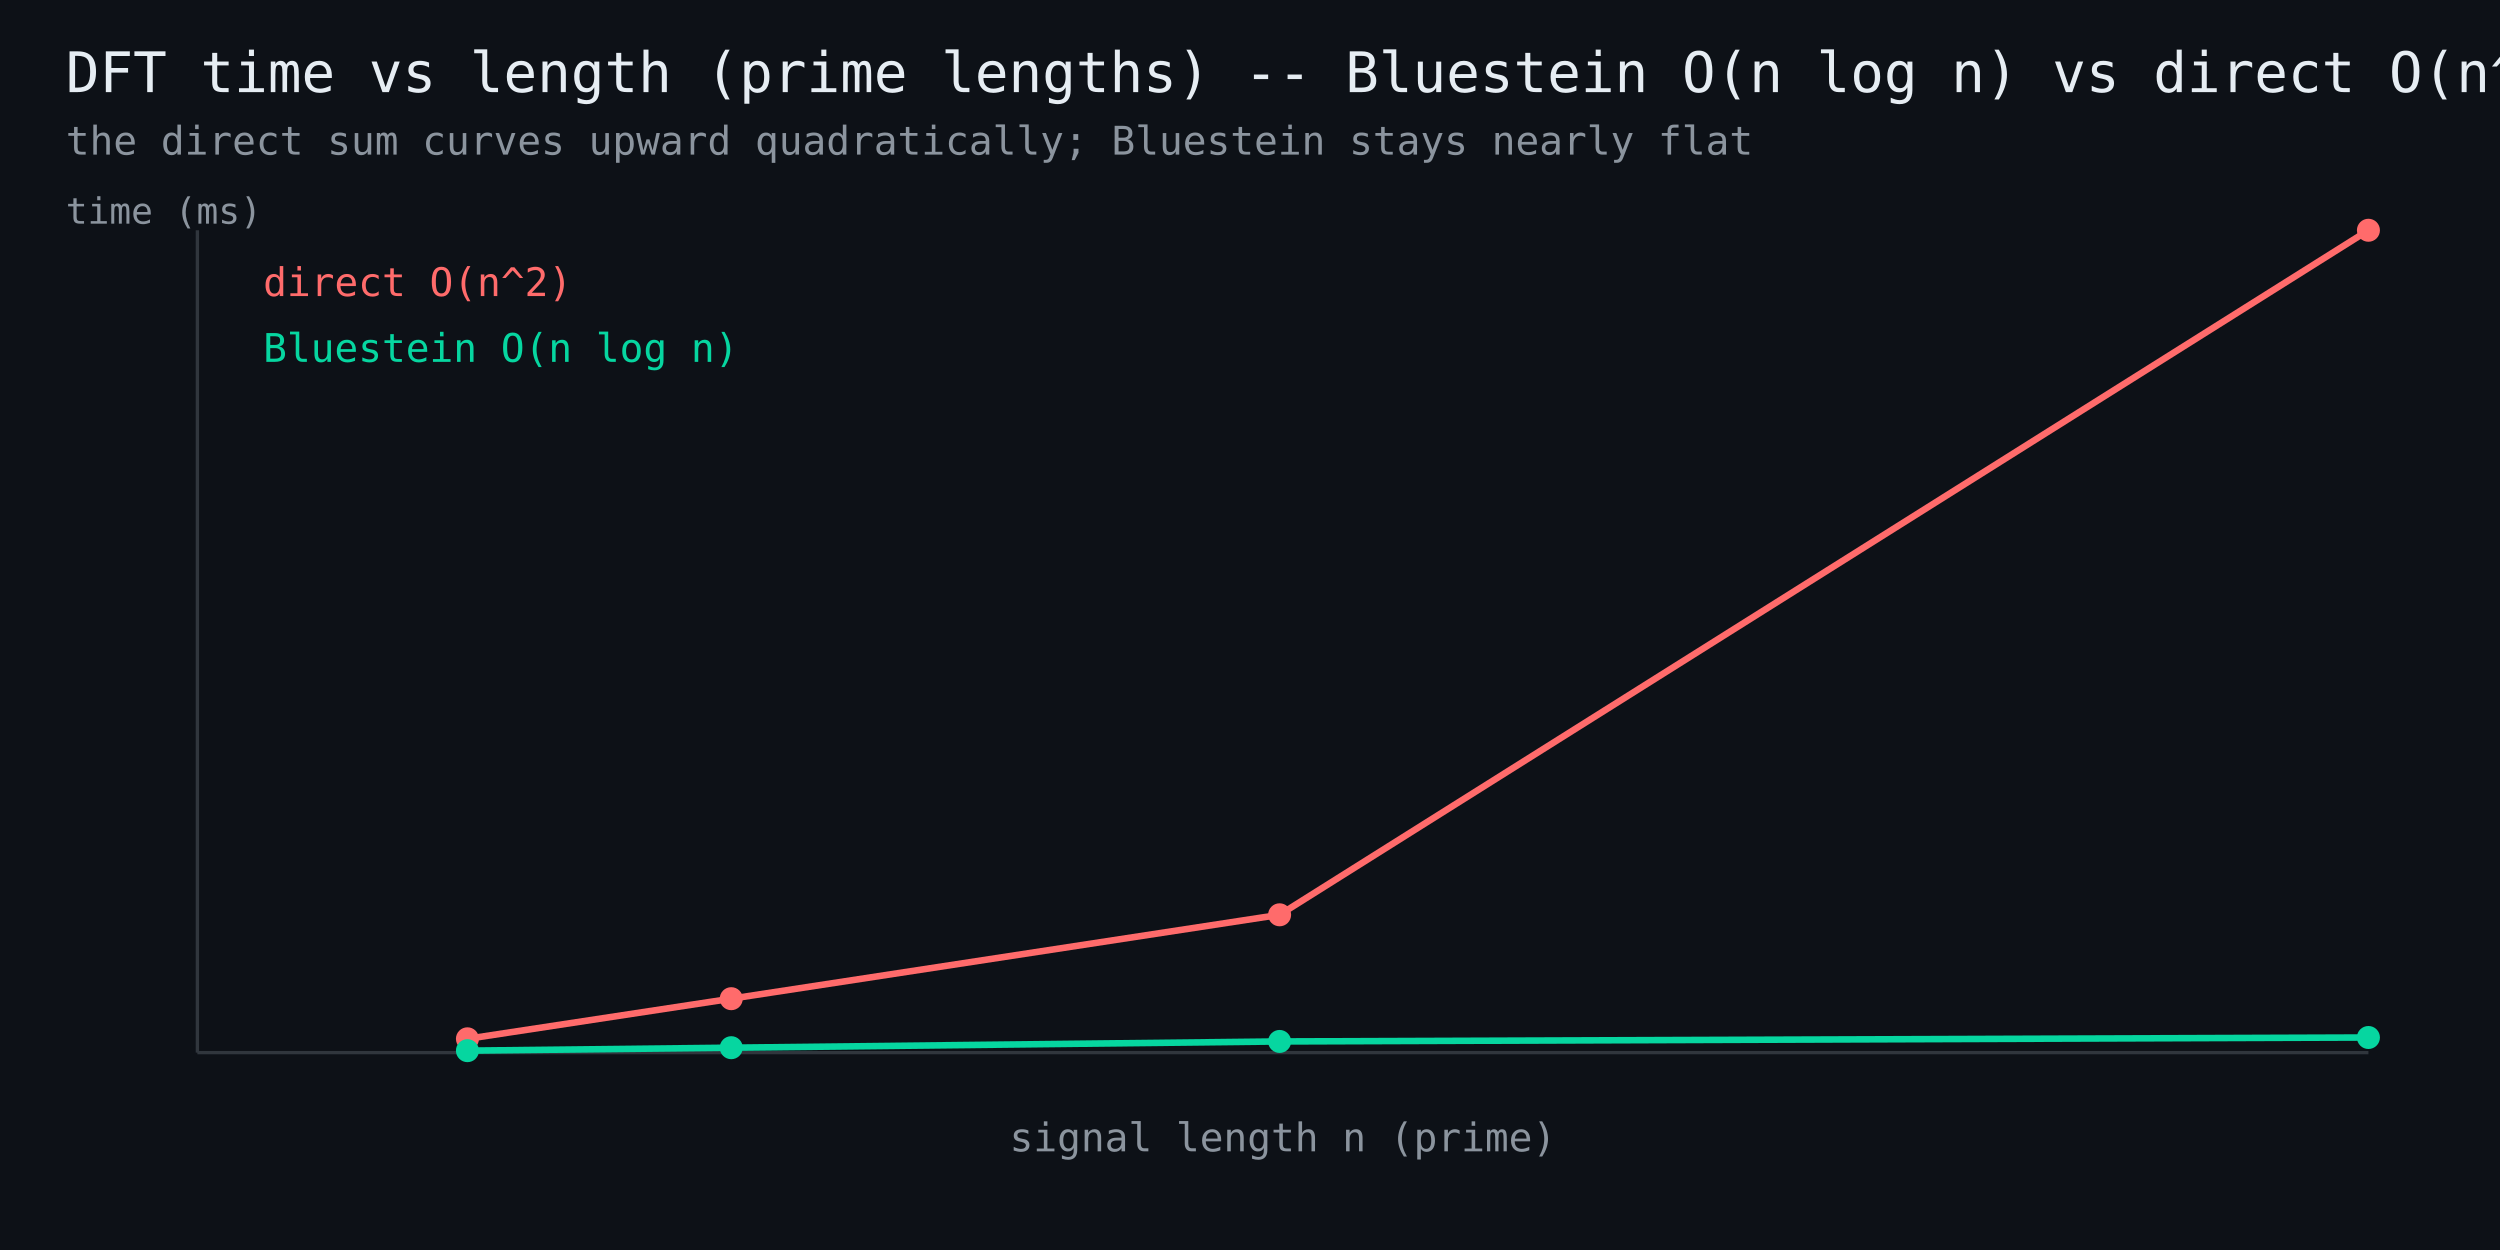
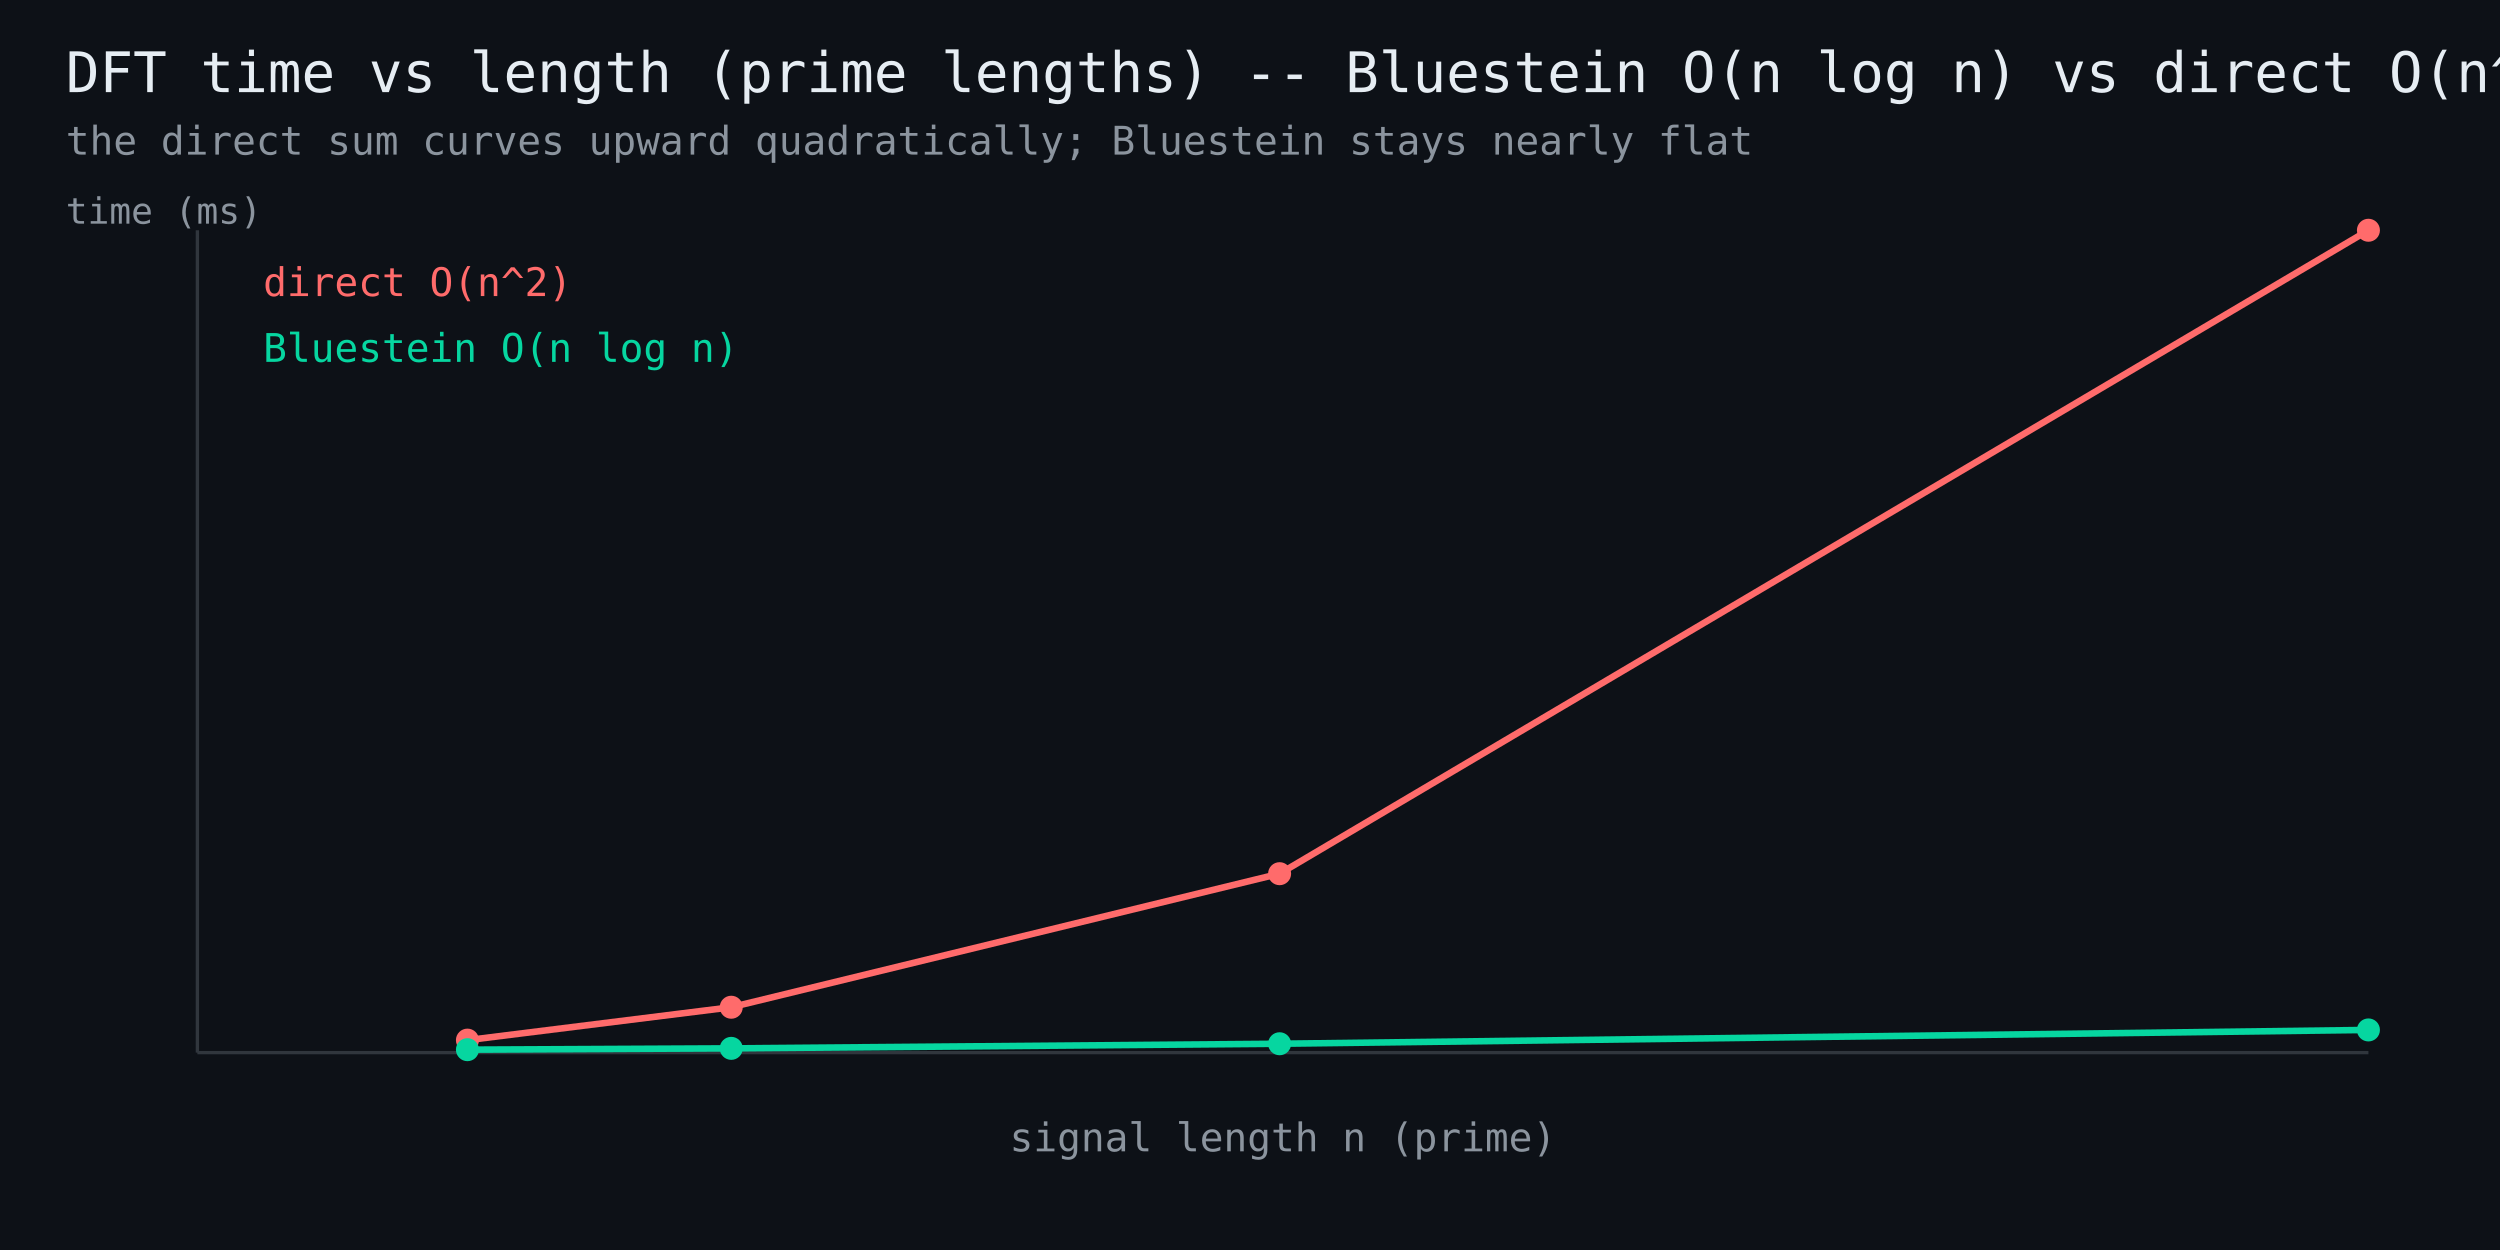
<svg xmlns="http://www.w3.org/2000/svg" width="760" height="380" viewBox="0 0 760 380" font-family="monospace">
  <rect width="760" height="380" fill="#0d1117" />
  <text x="20" y="28" fill="#e6edf3" font-size="17">DFT time vs length (prime lengths) -- Bluestein O(n log n) vs direct O(n^2)</text>
  <text x="20" y="47" fill="#8b949e" font-size="12">the direct sum curves upward quadratically; Bluestein stays nearly flat</text>
  <line x1="60" y1="320" x2="720" y2="320" stroke="#30363d" stroke-width="1" />
  <line x1="60" y1="320" x2="60" y2="70" stroke="#30363d" stroke-width="1" />
-   <polyline points="142.1,315.8 222.3,303.6 389.0,278.1 720.0,70.0" fill="none" stroke="#ff6b6b" stroke-width="2" />
-   <circle cx="142.1" cy="315.8" r="3.5" fill="#ff6b6b" />
-   <circle cx="222.3" cy="303.6" r="3.5" fill="#ff6b6b" />
-   <circle cx="389.0" cy="278.1" r="3.5" fill="#ff6b6b" />
+   <polyline points="142.1,316.2 222.3,306.2 389.0,265.6 720.0,70.0" fill="none" stroke="#ff6b6b" stroke-width="2" />
+   <circle cx="142.1" cy="316.2" r="3.5" fill="#ff6b6b" />
+   <circle cx="222.3" cy="306.2" r="3.5" fill="#ff6b6b" />
+   <circle cx="389.0" cy="265.6" r="3.5" fill="#ff6b6b" />
  <circle cx="720.0" cy="70.0" r="3.5" fill="#ff6b6b" />
  <text x="80" y="90" fill="#ff6b6b" font-size="12">direct O(n^2)</text>
-   <polyline points="142.1,319.4 222.3,318.5 389.0,316.6 720.0,315.4" fill="none" stroke="#06d6a0" stroke-width="2" />
-   <circle cx="142.1" cy="319.4" r="3.5" fill="#06d6a0" />
-   <circle cx="222.3" cy="318.5" r="3.5" fill="#06d6a0" />
-   <circle cx="389.0" cy="316.6" r="3.5" fill="#06d6a0" />
-   <circle cx="720.0" cy="315.4" r="3.5" fill="#06d6a0" />
+   <polyline points="142.1,319.1 222.3,318.7 389.0,317.3 720.0,313.1" fill="none" stroke="#06d6a0" stroke-width="2" />
+   <circle cx="142.1" cy="319.1" r="3.5" fill="#06d6a0" />
+   <circle cx="222.3" cy="318.7" r="3.5" fill="#06d6a0" />
+   <circle cx="389.0" cy="317.3" r="3.5" fill="#06d6a0" />
+   <circle cx="720.0" cy="313.1" r="3.5" fill="#06d6a0" />
  <text x="80" y="110" fill="#06d6a0" font-size="12">Bluestein O(n log n)</text>
  <text x="390" y="350" fill="#8b949e" font-size="12" text-anchor="middle">signal length n (prime)</text>
  <text x="20" y="68" fill="#8b949e" font-size="11">time (ms)</text>
</svg>
